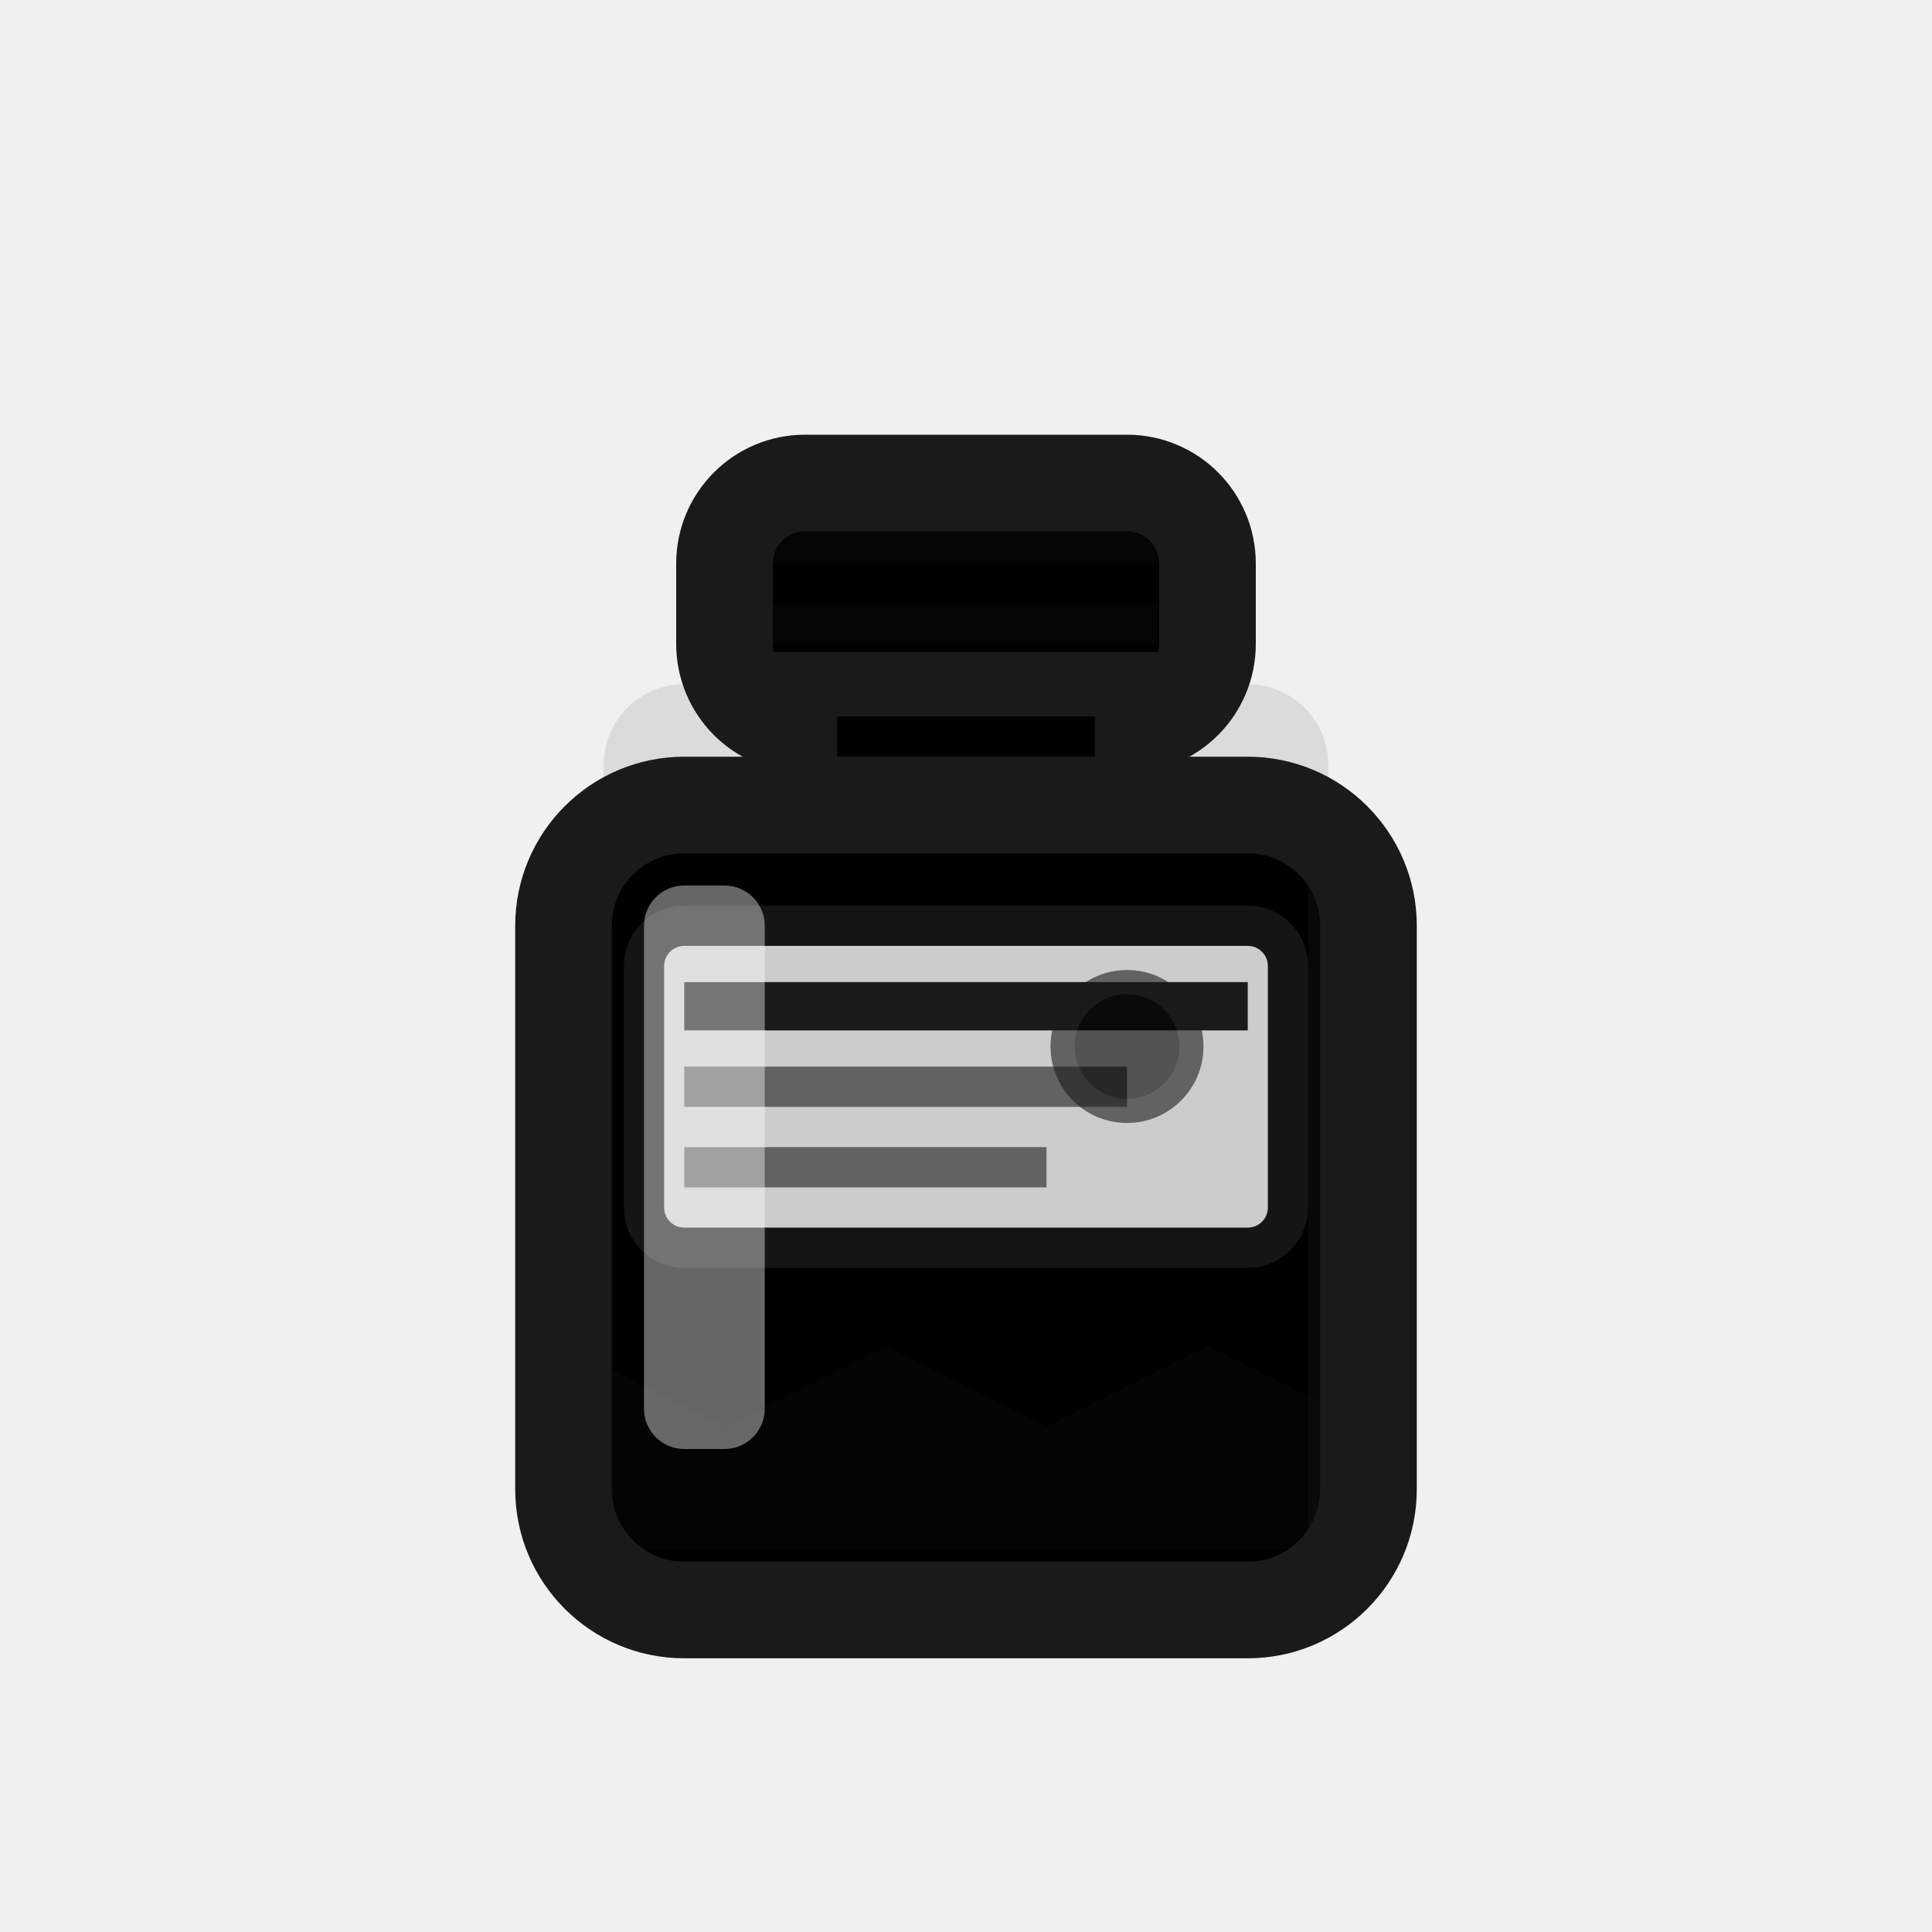
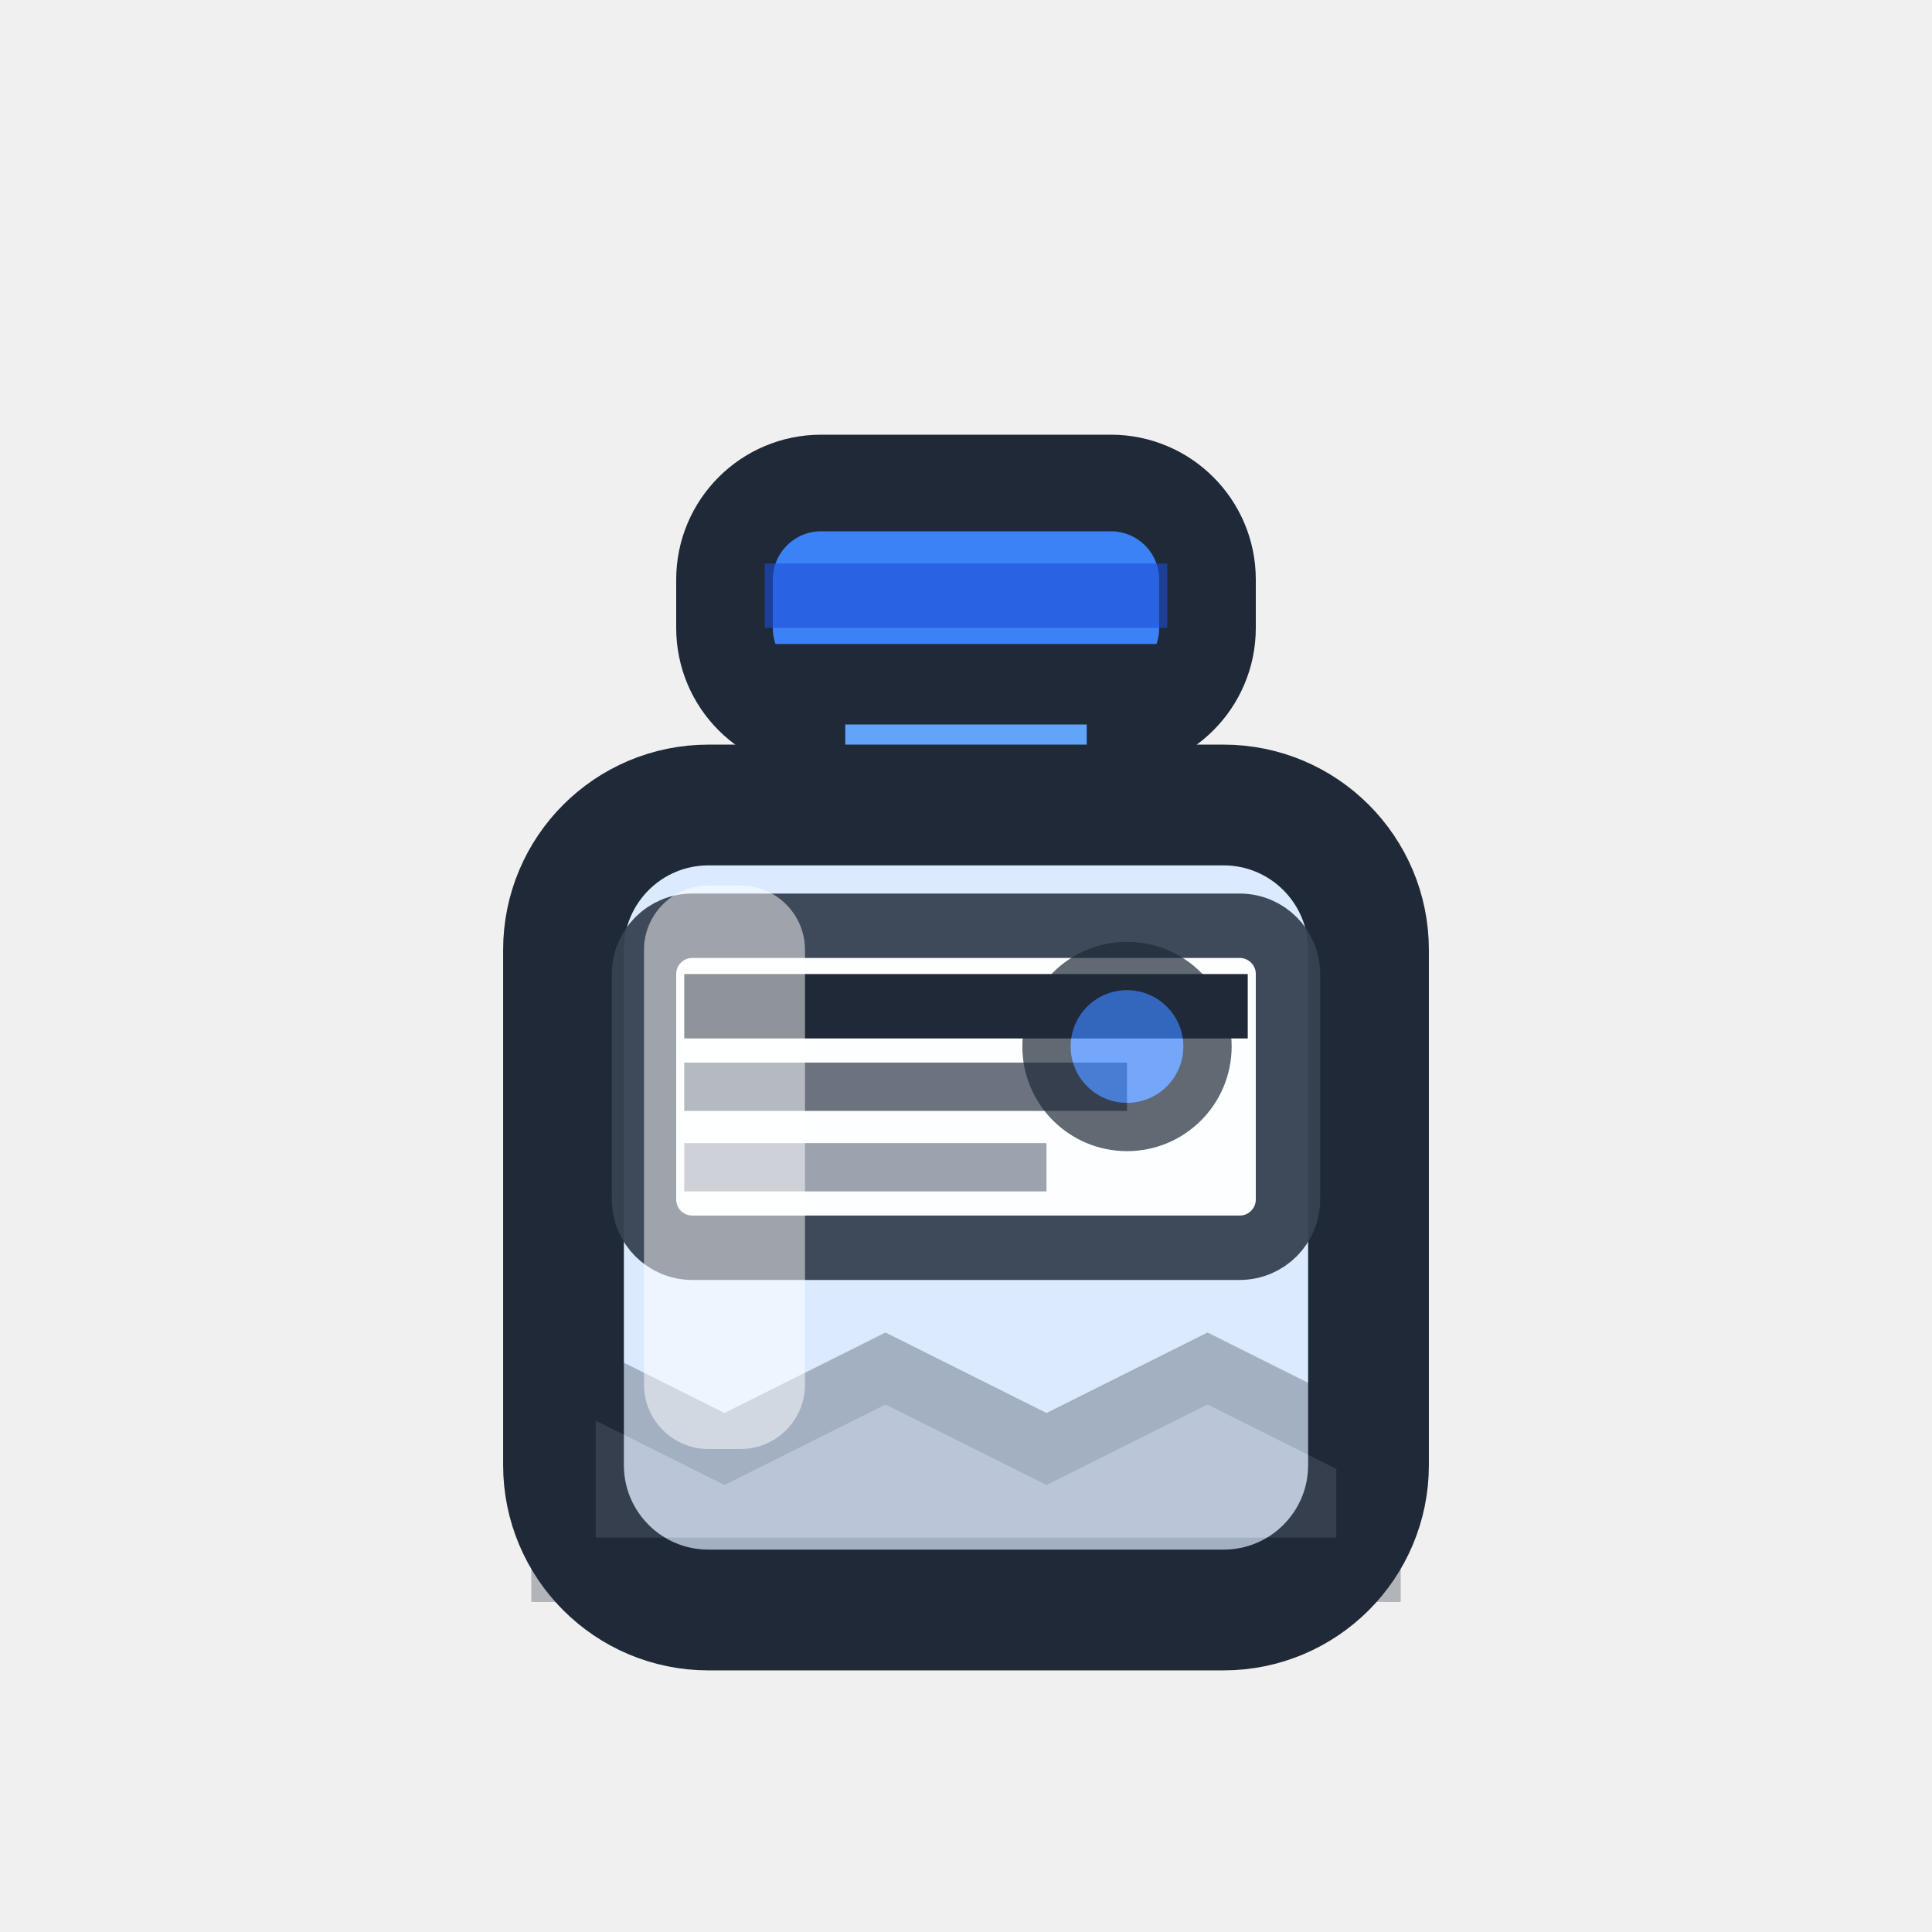
<svg xmlns="http://www.w3.org/2000/svg" width="24" height="24" viewBox="0 0 24 24" fill="none">
-   <rect x="7.5" y="8.5" width="9" height="12" rx="1" fill="#1a1a1a" opacity="0.1" />
-   <rect x="9" y="6" width="6" height="3" rx="1" fill="currentColor" stroke="#1a1a1a" stroke-width="1.2" />
-   <rect x="9.5" y="6.5" width="5" height="0.5" fill="#1a1a1a" opacity="0.2" />
-   <rect x="9.5" y="7.5" width="5" height="0.5" fill="#1a1a1a" opacity="0.2" />
-   <rect x="10" y="8.5" width="4" height="1.5" fill="currentColor" stroke="#1a1a1a" stroke-width="0.8" />
-   <rect x="7" y="10" width="10" height="10" rx="1.5" fill="currentColor" stroke="#1a1a1a" stroke-width="1.2" />
-   <path d="M7 17 L9 18 L11 17 L13 18 L15 17 L17 18 L17 19 L7 19 Z" fill="#1a1a1a" opacity="0.15" stroke="#1a1a1a" stroke-width="0.5" />
-   <rect x="8" y="11.5" width="8" height="4" rx="0.5" fill="white" opacity="0.8" stroke="#1a1a1a" stroke-width="0.5" />
-   <line x1="8.5" y1="12.5" x2="15.5" y2="12.5" stroke="#1a1a1a" stroke-width="0.6" />
-   <line x1="8.5" y1="13.5" x2="14" y2="13.5" stroke="#1a1a1a" stroke-width="0.5" opacity="0.6" />
-   <line x1="8.5" y1="14.5" x2="13" y2="14.5" stroke="#1a1a1a" stroke-width="0.5" opacity="0.6" />
-   <rect x="8" y="11" width="1.5" height="7" fill="white" opacity="0.4" rx="0.5" />
-   <line x1="16.5" y1="10" x2="16.5" y2="19" stroke="#1a1a1a" stroke-width="0.5" opacity="0.3" />
-   <circle cx="14" cy="13" r="0.8" fill="currentColor" opacity="0.6" stroke="#1a1a1a" stroke-width="0.3" />
+   <rect x="9" y="6" width="6" height="3" rx="1.2" fill="#3B82F6" stroke="#1F2937" stroke-width="1.2" />
+   <rect x="9.5" y="7" width="5" height="0.8" fill="#1D4ED8" opacity="0.6" />
+   <rect x="10" y="8.5" width="4" height="1.5" fill="#60A5FA" stroke="#1F2937" stroke-width="1" />
+   <rect x="7" y="10" width="10" height="10" rx="1.8" fill="#DBEAFE" stroke="#1F2937" stroke-width="1.5" />
+   <path d="M7 17 L9 18 L11 17 L13 18 L15 17 L17 18 L17 19.5 L7 19.5 Z" fill="#6B7280" opacity="0.3" stroke="#1F2937" stroke-width="0.8" />
+   <rect x="8" y="11.5" width="8" height="4" rx="0.6" fill="white" opacity="0.95" stroke="#374151" stroke-width="0.8" />
+   <line x1="8.5" y1="12.5" x2="15.5" y2="12.5" stroke="#1F2937" stroke-width="0.8" />
+   <line x1="8.5" y1="13.5" x2="14" y2="13.5" stroke="#6B7280" stroke-width="0.6" />
+   <line x1="8.5" y1="14.5" x2="13" y2="14.5" stroke="#9CA3AF" stroke-width="0.6" />
+   <rect x="8" y="11" width="2" height="7" fill="white" opacity="0.5" rx="0.8" />
+   <circle cx="14" cy="13" r="1" fill="#3B82F6" opacity="0.7" stroke="#1F2937" stroke-width="0.6" />
</svg>
